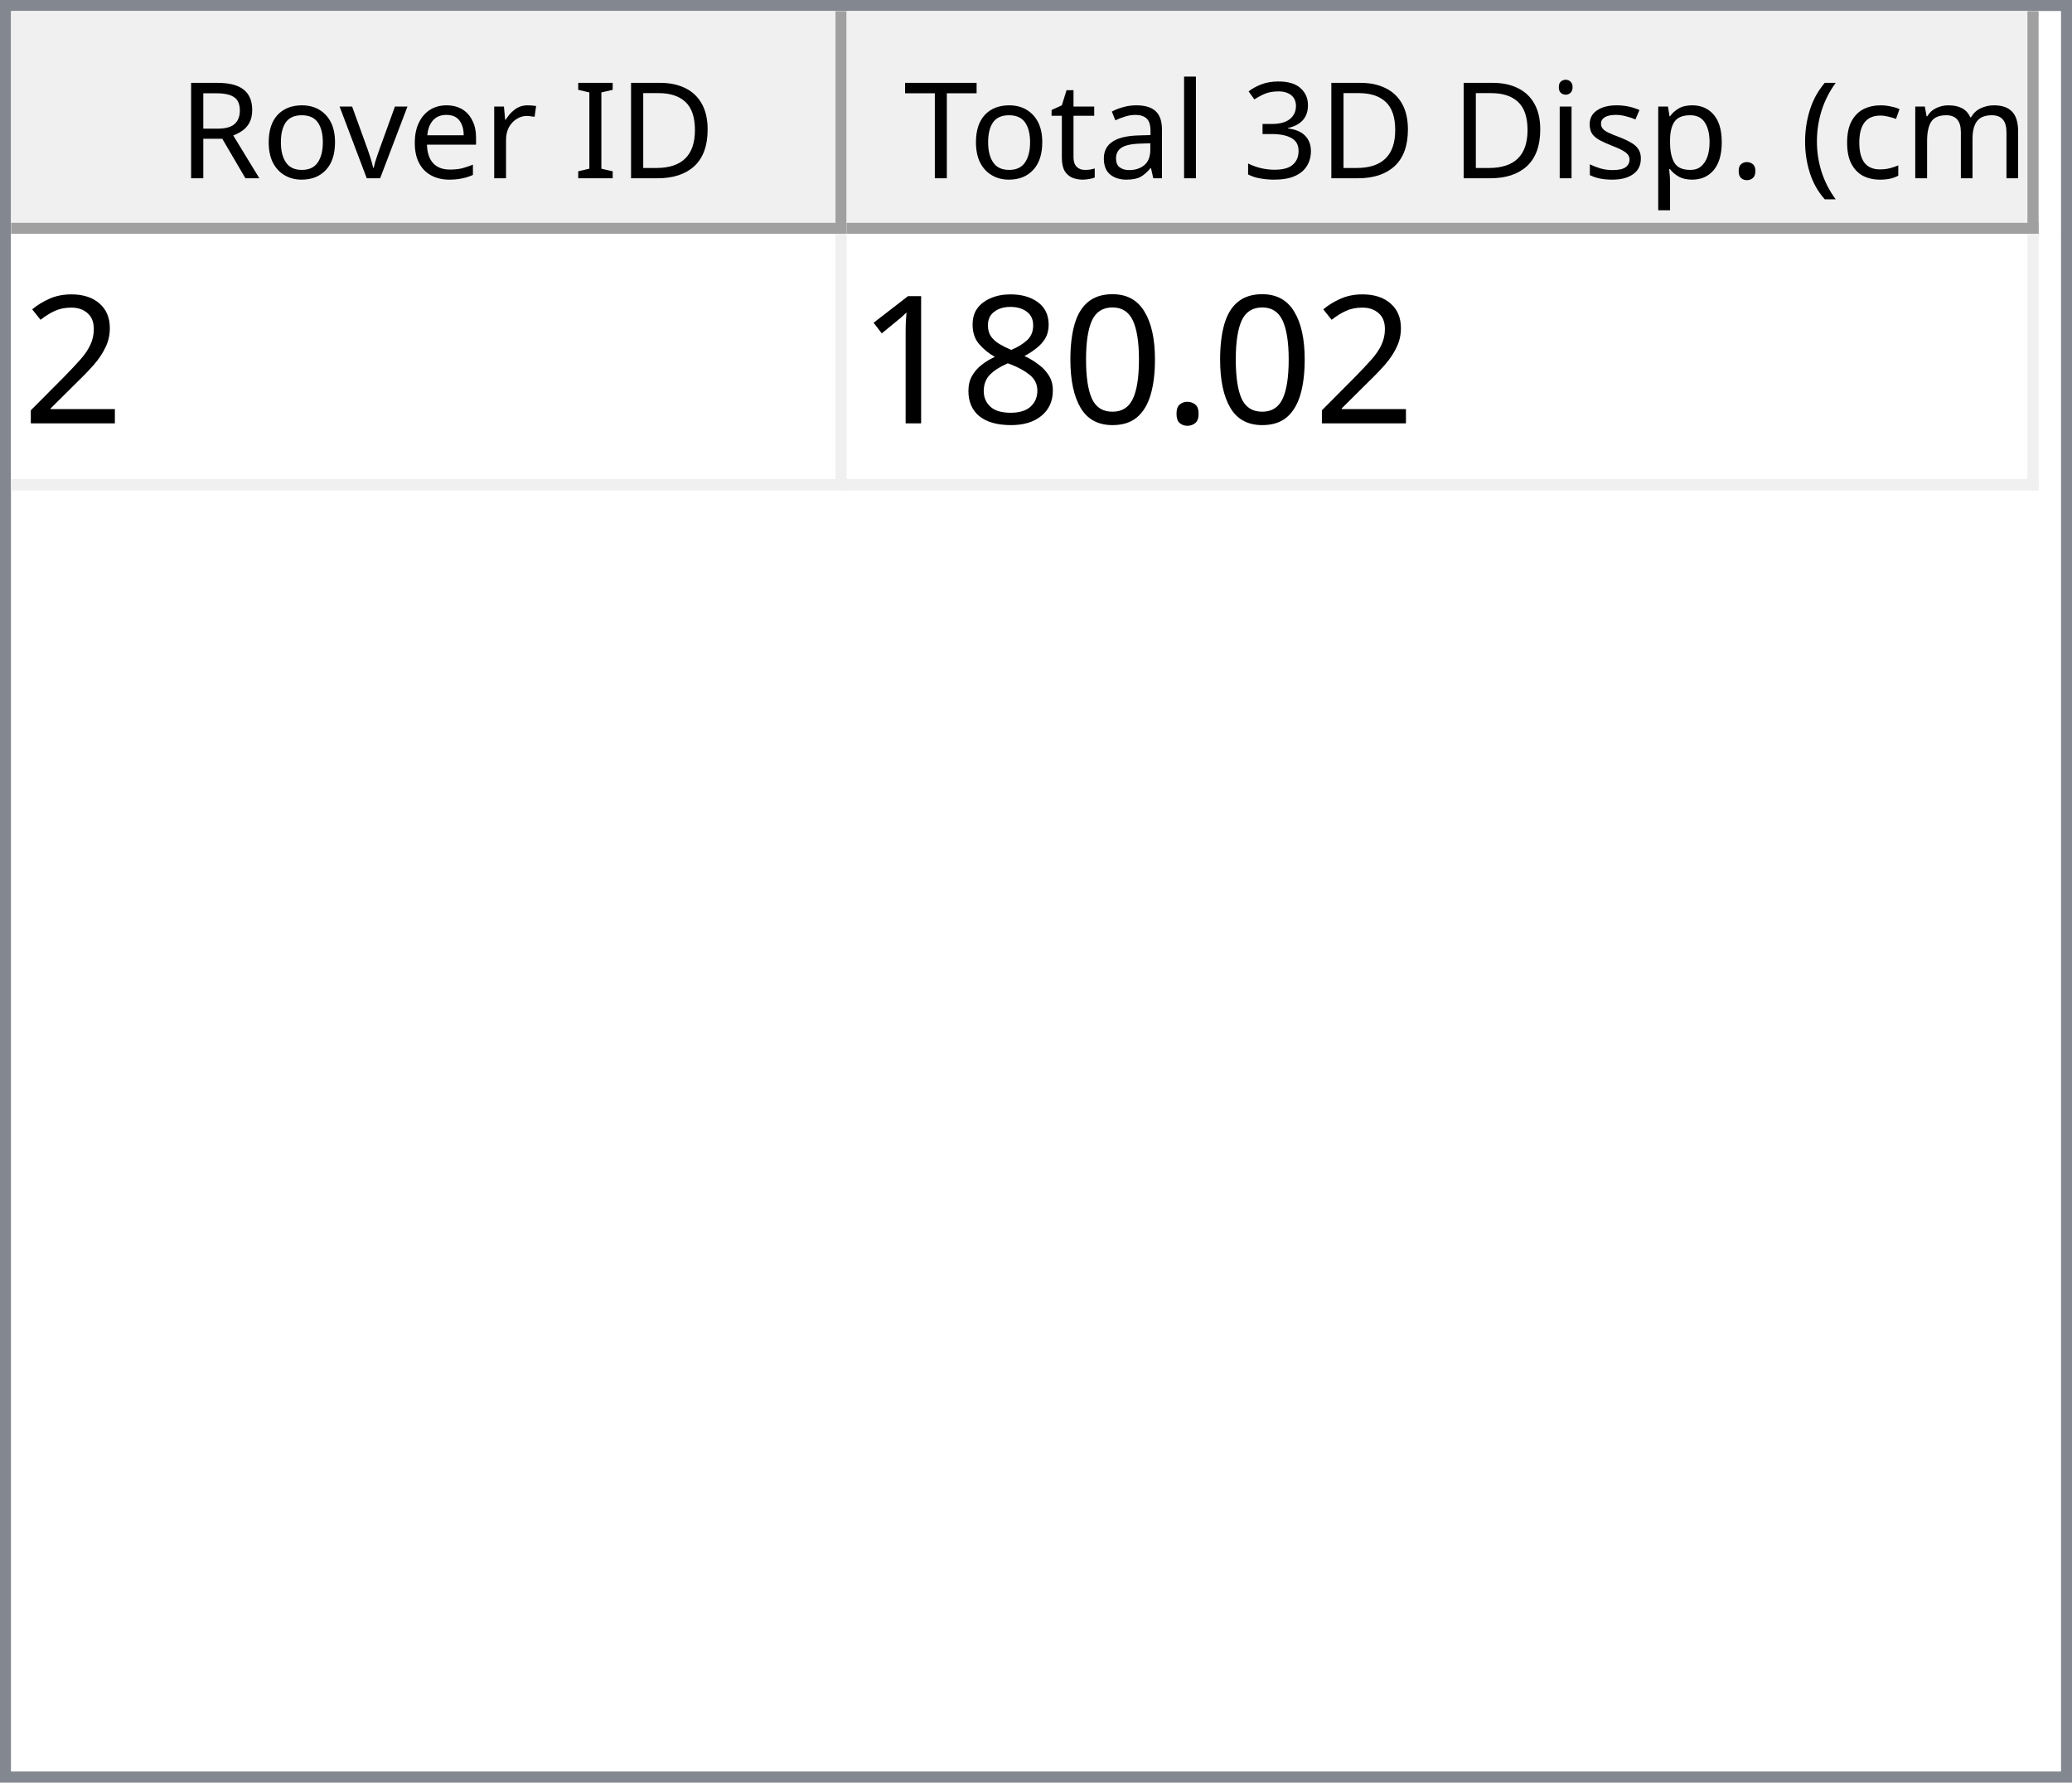
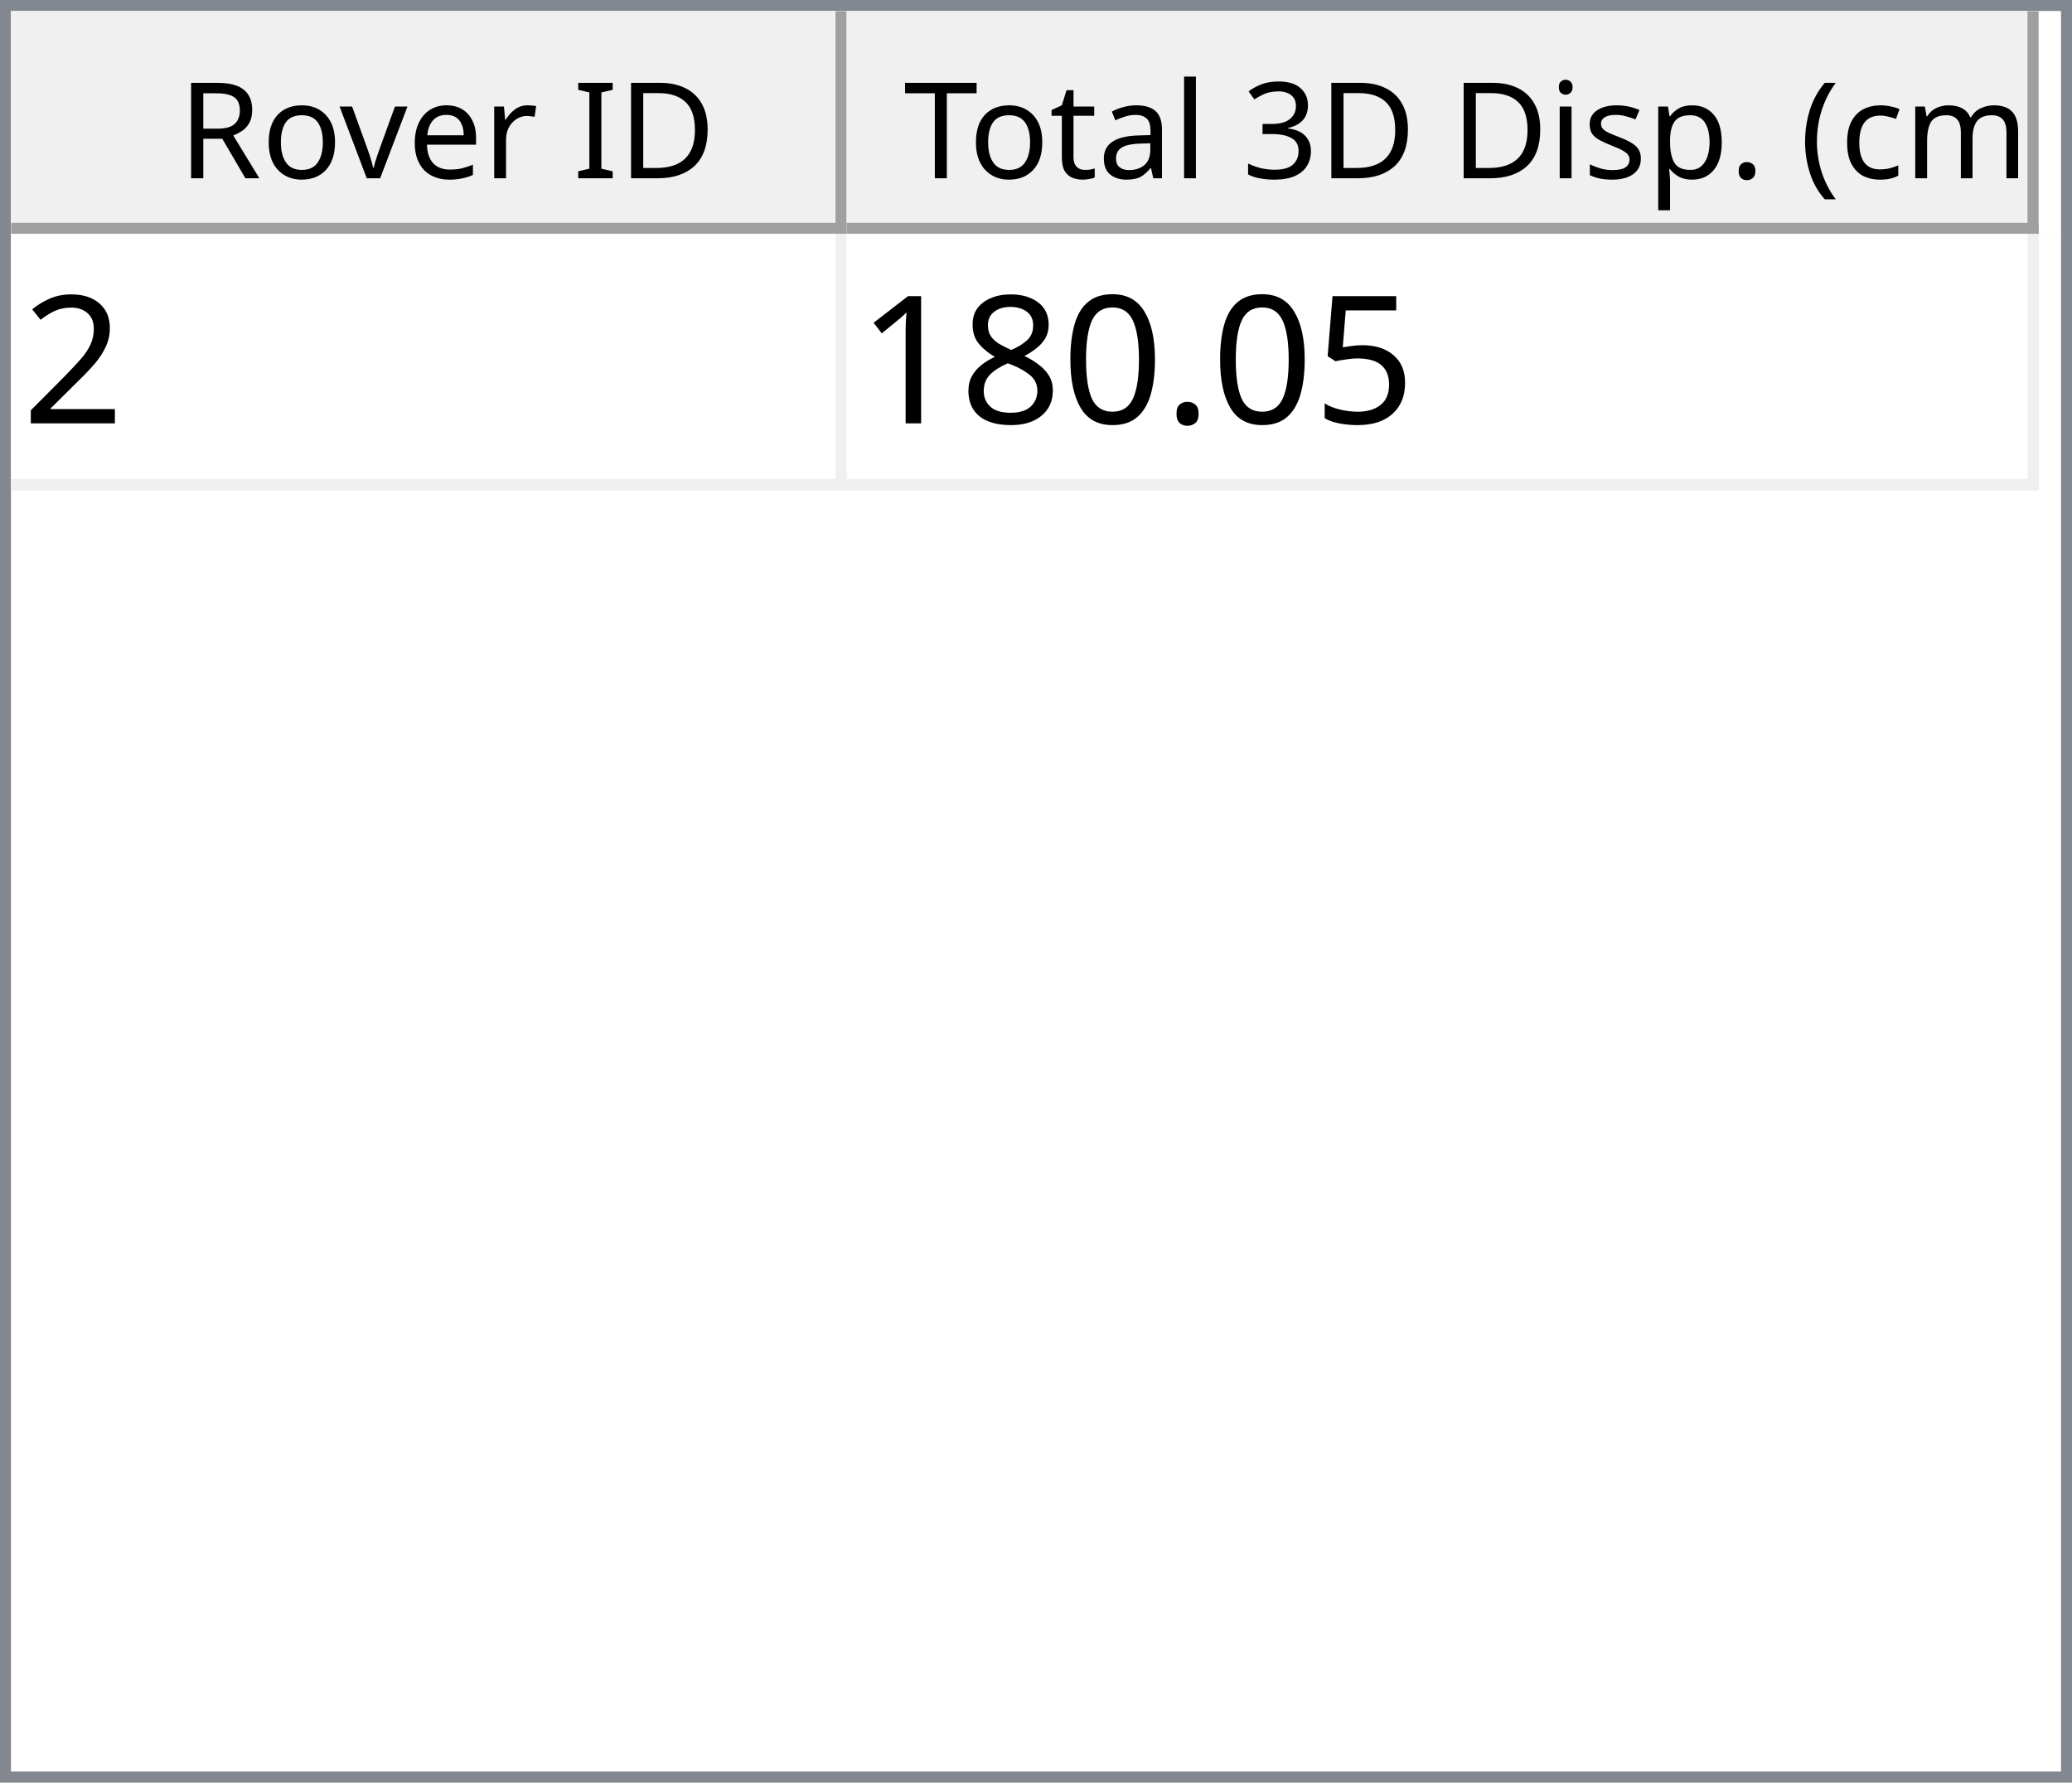
<svg xmlns="http://www.w3.org/2000/svg" style="fill-opacity:1; color-rendering:auto; color-interpolation:auto; text-rendering:auto; stroke:black; stroke-linecap:square; stroke-miterlimit:10; shape-rendering:auto; stroke-opacity:1; fill:black; stroke-dasharray:none; font-weight:normal; stroke-width:1; font-family:'Dialog'; font-style:normal; stroke-linejoin:miter; font-size:12px; stroke-dashoffset:0; image-rendering:auto;" width="186" height="160">
  <defs id="genericDefs" />
  <g>
    <defs id="defs1">
      <clipPath clipPathUnits="userSpaceOnUse" id="clipPath1">
        <path d="M0 0 L186 0 L186 160 L0 160 L0 0 Z" />
      </clipPath>
      <clipPath clipPathUnits="userSpaceOnUse" id="clipPath2">
        <path d="M0 0 L0 160 L186 160 L186 0 Z" />
      </clipPath>
      <clipPath clipPathUnits="userSpaceOnUse" id="clipPath3">
        <path d="M0 0 L0 20 L184 20 L184 0 Z" />
      </clipPath>
      <clipPath clipPathUnits="userSpaceOnUse" id="clipPath4">
        <path d="M0 0 L0 20 L75 20 L75 0 Z" />
      </clipPath>
      <clipPath clipPathUnits="userSpaceOnUse" id="clipPath5">
        <path d="M1 1 L1 19 L74 19 L74 1 Z" />
      </clipPath>
      <clipPath clipPathUnits="userSpaceOnUse" id="clipPath6">
        <path d="M0 0 L0 18 L73 18 L73 0 Z" />
      </clipPath>
      <clipPath clipPathUnits="userSpaceOnUse" id="clipPath7">
        <path d="M-0.5 -0.5 L-0.5 19.5 L74.5 19.5 L74.5 -0.5 Z" />
      </clipPath>
      <clipPath clipPathUnits="userSpaceOnUse" id="clipPath8">
        <path d="M0 0 L0 20 L107 20 L107 0 Z" />
      </clipPath>
      <clipPath clipPathUnits="userSpaceOnUse" id="clipPath9">
        <path d="M1 1 L1 19 L106 19 L106 1 Z" />
      </clipPath>
      <clipPath clipPathUnits="userSpaceOnUse" id="clipPath10">
        <path d="M0 0 L0 18 L105 18 L105 0 Z" />
      </clipPath>
      <clipPath clipPathUnits="userSpaceOnUse" id="clipPath11">
        <path d="M-0.5 -0.5 L-0.5 19.5 L106.5 19.5 L106.5 -0.5 Z" />
      </clipPath>
      <clipPath clipPathUnits="userSpaceOnUse" id="clipPath12">
        <path d="M0 0 L0 138 L184 138 L184 0 Z" />
      </clipPath>
      <clipPath clipPathUnits="userSpaceOnUse" id="clipPath13">
        <path d="M0 0 L0 23 L182 23 L182 0 Z" />
      </clipPath>
      <clipPath clipPathUnits="userSpaceOnUse" id="clipPath14">
        <path d="M-0.5 -0.5 L-0.5 22.5 L181.5 22.5 L181.5 -0.5 Z" />
      </clipPath>
      <clipPath clipPathUnits="userSpaceOnUse" id="clipPath15">
        <path d="M0 0 L0 22 L74 22 L74 0 Z" />
      </clipPath>
      <clipPath clipPathUnits="userSpaceOnUse" id="clipPath16">
        <path d="M0 0 L0 22 L106 22 L106 0 Z" />
      </clipPath>
      <font horiz-adv-x="64.551" id="font1">
        <font-face ascent="107.91" descent="25.098" units-per-em="100" style="font-style:normal; font-family:Segoe UI; font-weight:normal;" />
        <missing-glyph horiz-adv-x="64.551" d="M8.109 0 L8.109 68.266 L56.453 68.266 L56.453 0 L8.109 0 ZM15.328 7.234 L49.219 7.234 L49.219 61.031 L15.328 61.031 L15.328 7.234 Z" />
        <glyph unicode="D" horiz-adv-x="70.117" d="M9.188 0 L9.188 70.016 L28.516 70.016 Q65.531 70.016 65.531 35.891 Q65.531 19.672 55.25 9.836 Q44.969 0 27.734 0 L9.188 0 ZM17.391 62.594 L17.391 7.422 L27.828 7.422 Q41.609 7.422 49.273 14.797 Q56.938 22.172 56.938 35.688 Q56.938 62.594 28.328 62.594 L17.391 62.594 Z" />
        <glyph unicode="I" horiz-adv-x="26.611" d="M17.391 0 L9.188 0 L9.188 70.016 L17.391 70.016 L17.391 0 Z" />
        <glyph unicode=" " horiz-adv-x="27.393" d="" />
        <glyph unicode="r" horiz-adv-x="34.766" d="M34.188 41.891 Q32.078 43.5 28.125 43.5 Q23 43.5 19.555 38.672 Q16.109 33.844 16.109 25.484 L16.109 0 L8.109 0 L8.109 50 L16.109 50 L16.109 39.703 L16.312 39.703 Q18.016 44.969 21.531 47.922 Q25.047 50.875 29.391 50.875 Q32.516 50.875 34.188 50.203 L34.188 41.891 Z" />
        <glyph unicode="e" horiz-adv-x="52.295" d="M48.297 23 L12.984 23 Q13.188 14.656 17.484 10.109 Q21.781 5.562 29.297 5.562 Q37.75 5.562 44.828 11.141 L44.828 3.609 Q38.234 -1.172 27.391 -1.172 Q16.797 -1.172 10.742 5.641 Q4.688 12.453 4.688 24.812 Q4.688 36.469 11.305 43.82 Q17.922 51.172 27.734 51.172 Q37.547 51.172 42.922 44.828 Q48.297 38.484 48.297 27.203 L48.297 23 ZM40.094 29.781 Q40.047 36.719 36.75 40.578 Q33.453 44.438 27.594 44.438 Q21.922 44.438 17.969 40.383 Q14.016 36.328 13.094 29.781 L40.094 29.781 Z" />
        <glyph unicode="v" horiz-adv-x="47.9" d="M47.406 50 L27.484 0 L19.625 0 L0.688 50 L9.469 50 L22.172 13.672 Q23.578 9.672 23.922 6.688 L24.125 6.688 Q24.609 10.453 25.688 13.484 L38.969 50 L47.406 50 Z" />
        <glyph unicode="o" horiz-adv-x="58.594" d="M29 -1.172 Q17.922 -1.172 11.305 5.836 Q4.688 12.844 4.688 24.422 Q4.688 37.016 11.57 44.094 Q18.453 51.172 30.172 51.172 Q41.359 51.172 47.633 44.289 Q53.906 37.406 53.906 25.203 Q53.906 13.234 47.141 6.031 Q40.375 -1.172 29 -1.172 ZM29.594 44.438 Q21.875 44.438 17.383 39.188 Q12.891 33.938 12.891 24.703 Q12.891 15.828 17.43 10.695 Q21.969 5.562 29.594 5.562 Q37.359 5.562 41.531 10.594 Q45.703 15.625 45.703 24.906 Q45.703 34.281 41.531 39.359 Q37.359 44.438 29.594 44.438 Z" />
        <glyph unicode="R" horiz-adv-x="59.814" d="M59.375 0 L49.609 0 L37.891 19.625 Q36.281 22.359 34.766 24.289 Q33.25 26.219 31.664 27.438 Q30.078 28.656 28.25 29.219 Q26.422 29.781 24.125 29.781 L17.391 29.781 L17.391 0 L9.188 0 L9.188 70.016 L30.078 70.016 Q34.672 70.016 38.555 68.867 Q42.438 67.719 45.289 65.375 Q48.141 63.031 49.758 59.547 Q51.375 56.062 51.375 51.375 Q51.375 47.703 50.273 44.656 Q49.172 41.609 47.148 39.211 Q45.125 36.812 42.266 35.133 Q39.406 33.453 35.844 32.516 L35.844 32.328 Q37.594 31.547 38.891 30.547 Q40.188 29.547 41.359 28.18 Q42.531 26.812 43.68 25.078 Q44.828 23.344 46.234 21.047 L59.375 0 ZM17.391 62.594 L17.391 37.203 L28.516 37.203 Q31.594 37.203 34.203 38.133 Q36.812 39.062 38.719 40.797 Q40.625 42.531 41.703 45.047 Q42.781 47.562 42.781 50.688 Q42.781 56.297 39.141 59.445 Q35.5 62.594 28.609 62.594 L17.391 62.594 Z" />
        <glyph unicode=")" horiz-adv-x="30.176" d="M8.297 -15.922 L1.172 -15.922 Q16.406 2.344 16.406 26.812 Q16.406 51.469 1.078 70.016 L8.297 70.016 Q23.531 52.156 23.531 26.703 Q23.531 1.375 8.297 -15.922 Z" />
        <glyph unicode="m" horiz-adv-x="86.133" d="M79.109 0 L71.094 0 L71.094 28.719 Q71.094 37.016 68.531 40.727 Q65.969 44.438 59.906 44.438 Q54.781 44.438 51.195 39.75 Q47.609 35.062 47.609 28.516 L47.609 0 L39.594 0 L39.594 29.688 Q39.594 44.438 28.219 44.438 Q22.953 44.438 19.531 40.016 Q16.109 35.594 16.109 28.516 L16.109 0 L8.109 0 L8.109 50 L16.109 50 L16.109 42.094 L16.312 42.094 Q21.625 51.172 31.844 51.172 Q36.969 51.172 40.773 48.312 Q44.578 45.453 46 40.828 Q51.562 51.172 62.594 51.172 Q79.109 51.172 79.109 30.812 L79.109 0 Z" />
        <glyph unicode="c" horiz-adv-x="46.191" d="M42.188 2.297 Q36.422 -1.172 28.516 -1.172 Q17.828 -1.172 11.258 5.789 Q4.688 12.75 4.688 23.828 Q4.688 36.188 11.766 43.68 Q18.844 51.172 30.672 51.172 Q37.25 51.172 42.281 48.734 L42.281 40.531 Q36.719 44.438 30.375 44.438 Q22.703 44.438 17.797 38.945 Q12.891 33.453 12.891 24.516 Q12.891 15.719 17.508 10.641 Q22.125 5.562 29.891 5.562 Q36.422 5.562 42.188 9.906 L42.188 2.297 Z" />
        <glyph unicode="(" horiz-adv-x="30.176" d="M29.109 -15.922 L21.969 -15.922 Q6.844 1.375 6.844 26.703 Q6.844 52.156 21.969 70.016 L29.203 70.016 Q13.875 51.469 13.875 26.812 Q13.875 2.344 29.109 -15.922 Z" />
        <glyph unicode="." horiz-adv-x="21.68" d="M10.891 -1.078 Q8.641 -1.078 7.055 0.539 Q5.469 2.156 5.469 4.391 Q5.469 6.641 7.055 8.273 Q8.641 9.906 10.891 9.906 Q13.188 9.906 14.797 8.273 Q16.406 6.641 16.406 4.391 Q16.406 2.156 14.797 0.539 Q13.188 -1.078 10.891 -1.078 Z" />
        <glyph unicode="p" horiz-adv-x="58.789" d="M16.312 7.234 L16.109 7.234 L16.109 -23 L8.109 -23 L8.109 50 L16.109 50 L16.109 41.219 L16.312 41.219 Q22.219 51.172 33.594 51.172 Q43.266 51.172 48.688 44.461 Q54.109 37.75 54.109 26.469 Q54.109 13.922 48 6.375 Q41.891 -1.172 31.297 -1.172 Q21.578 -1.172 16.312 7.234 ZM16.109 27.391 L16.109 20.406 Q16.109 14.203 20.141 9.883 Q24.172 5.562 30.375 5.562 Q37.641 5.562 41.773 11.133 Q45.906 16.703 45.906 26.609 Q45.906 34.969 42.047 39.703 Q38.188 44.438 31.594 44.438 Q24.609 44.438 20.359 39.578 Q16.109 34.719 16.109 27.391 Z" />
        <glyph unicode="s" horiz-adv-x="42.432" d="M5.078 1.812 L5.078 10.406 Q11.625 5.562 19.484 5.562 Q30.031 5.562 30.031 12.594 Q30.031 14.594 29.125 15.992 Q28.219 17.391 26.68 18.461 Q25.141 19.531 23.07 20.383 Q21 21.234 18.609 22.172 Q15.281 23.484 12.766 24.828 Q10.25 26.172 8.57 27.859 Q6.891 29.547 6.031 31.695 Q5.172 33.844 5.172 36.719 Q5.172 40.234 6.789 42.945 Q8.406 45.656 11.086 47.484 Q13.766 49.312 17.211 50.242 Q20.656 51.172 24.312 51.172 Q30.812 51.172 35.938 48.922 L35.938 40.828 Q30.422 44.438 23.25 44.438 Q21 44.438 19.195 43.922 Q17.391 43.406 16.094 42.477 Q14.797 41.547 14.086 40.258 Q13.375 38.969 13.375 37.406 Q13.375 35.453 14.086 34.133 Q14.797 32.812 16.164 31.789 Q17.531 30.766 19.484 29.938 Q21.438 29.109 23.922 28.125 Q27.25 26.859 29.883 25.516 Q32.516 24.172 34.375 22.484 Q36.234 20.797 37.234 18.602 Q38.234 16.406 38.234 13.375 Q38.234 9.672 36.602 6.938 Q34.969 4.203 32.234 2.398 Q29.5 0.594 25.93 -0.289 Q22.359 -1.172 18.453 -1.172 Q10.75 -1.172 5.078 1.812 Z" />
        <glyph unicode="i" horiz-adv-x="24.219" d="M12.203 62.703 Q10.062 62.703 8.547 64.164 Q7.031 65.625 7.031 67.875 Q7.031 70.125 8.547 71.609 Q10.062 73.094 12.203 73.094 Q14.406 73.094 15.945 71.609 Q17.484 70.125 17.484 67.875 Q17.484 65.719 15.945 64.211 Q14.406 62.703 12.203 62.703 ZM16.109 0 L8.109 0 L8.109 50 L16.109 50 L16.109 0 Z" />
        <glyph unicode="3" horiz-adv-x="53.906" d="M46.531 19.828 Q46.531 15.094 44.75 11.211 Q42.969 7.328 39.719 4.57 Q36.469 1.812 31.93 0.297 Q27.391 -1.219 21.922 -1.219 Q11.922 -1.219 6 2.594 L6 11.188 Q13.094 5.609 22.219 5.609 Q25.875 5.609 28.828 6.539 Q31.781 7.469 33.906 9.227 Q36.031 10.984 37.18 13.477 Q38.328 15.969 38.328 19.094 Q38.328 32.812 18.797 32.812 L12.984 32.812 L12.984 39.594 L18.5 39.594 Q35.797 39.594 35.797 52.484 Q35.797 64.406 22.609 64.406 Q15.188 64.406 8.688 59.422 L8.688 67.188 Q15.375 71.188 24.609 71.188 Q29 71.188 32.57 69.969 Q36.141 68.75 38.68 66.555 Q41.219 64.359 42.609 61.281 Q44 58.203 44 54.5 Q44 40.672 30.031 36.719 L30.031 36.531 Q33.594 36.141 36.625 34.797 Q39.656 33.453 41.852 31.305 Q44.047 29.156 45.289 26.25 Q46.531 23.344 46.531 19.828 Z" />
        <glyph unicode="l" horiz-adv-x="24.219" d="M16.109 0 L8.109 0 L8.109 74.031 L16.109 74.031 L16.109 0 Z" />
        <glyph unicode="a" horiz-adv-x="50.879" d="M43.891 0 L35.891 0 L35.891 7.812 L35.688 7.812 Q30.469 -1.172 20.312 -1.172 Q12.844 -1.172 8.617 2.781 Q4.391 6.734 4.391 13.281 Q4.391 27.297 20.906 29.594 L35.891 31.688 Q35.891 44.438 25.594 44.438 Q16.547 44.438 9.281 38.281 L9.281 46.484 Q16.656 51.172 26.266 51.172 Q43.891 51.172 43.891 32.516 L43.891 0 ZM35.891 25.297 L23.828 23.641 Q18.266 22.859 15.43 20.875 Q12.594 18.891 12.594 13.875 Q12.594 10.203 15.211 7.883 Q17.828 5.562 22.172 5.562 Q28.125 5.562 32.008 9.742 Q35.891 13.922 35.891 20.312 L35.891 25.297 Z" />
        <glyph unicode="t" horiz-adv-x="33.887" d="M31.297 0.484 Q28.469 -1.078 23.828 -1.078 Q10.688 -1.078 10.688 13.578 L10.688 43.172 L2.094 43.172 L2.094 50 L10.688 50 L10.688 62.203 L18.703 64.797 L18.703 50 L31.297 50 L31.297 43.172 L18.703 43.172 L18.703 14.984 Q18.703 9.969 20.414 7.82 Q22.125 5.672 26.078 5.672 Q29.109 5.672 31.297 7.328 L31.297 0.484 Z" />
        <glyph unicode="T" horiz-adv-x="52.393" d="M50.594 62.594 L30.375 62.594 L30.375 0 L22.172 0 L22.172 62.594 L2 62.594 L2 70.016 L50.594 70.016 L50.594 62.594 Z" />
      </font>
      <font horiz-adv-x="75.0" id="font2">
        <font-face ascent="100.537" descent="21.973" units-per-em="100" style="font-style:normal; font-family:sans-serif; font-weight:normal;" />
        <missing-glyph horiz-adv-x="75.0" d="M12.5 0 L12.5 62.5 L62.5 62.5 L62.5 0 L12.5 0 ZM14.062 1.562 L60.938 1.562 L60.938 60.938 L14.062 60.938 L14.062 1.562 Z" />
        <glyph unicode="2" horiz-adv-x="55.615" d="M50.344 8.453 L50.344 0 L3.031 0 Q2.938 3.172 4.047 6.109 Q5.859 10.938 9.836 15.625 Q13.812 20.312 21.344 26.469 Q33.016 36.031 37.117 41.625 Q41.219 47.219 41.219 52.203 Q41.219 57.422 37.477 61.008 Q33.734 64.594 27.734 64.594 Q21.391 64.594 17.578 60.789 Q13.766 56.984 13.719 50.25 L4.688 51.172 Q5.609 61.281 11.664 66.578 Q17.719 71.875 27.938 71.875 Q38.234 71.875 44.242 66.164 Q50.25 60.453 50.25 52 Q50.25 47.703 48.492 43.555 Q46.734 39.406 42.656 34.812 Q38.578 30.219 29.109 22.219 Q21.188 15.578 18.945 13.211 Q16.703 10.844 15.234 8.453 L50.344 8.453 Z" />
+         <glyph unicode="5" horiz-adv-x="55.615" d="M4.156 18.75 L13.375 19.531 Q14.406 12.797 18.141 9.398 Q21.875 6 27.156 6 Q33.5 6 37.891 10.789 Q42.281 15.578 42.281 23.484 Q42.281 31 38.062 35.352 Q33.844 39.703 27 39.703 Q22.75 39.703 19.336 37.773 Q15.922 35.844 13.969 32.766 L5.719 33.844 L12.641 70.609 L48.25 70.609 L48.25 62.203 L19.672 62.203 L15.828 42.969 Q22.266 47.469 29.344 47.469 Q38.719 47.469 45.164 40.969 Q51.609 34.469 51.609 24.266 Q51.609 14.547 45.953 7.469 Q39.062 -1.219 27.156 -1.219 Q17.391 -1.219 11.211 4.25 Q5.031 9.719 4.156 18.75 Z" />
        <glyph unicode="." horiz-adv-x="27.783" d="M9.078 0 L9.078 10.016 L19.094 10.016 L19.094 0 L9.078 0 Z" />
        <glyph unicode="0" horiz-adv-x="55.615" d="M4.156 35.297 Q4.156 48 6.766 55.742 Q9.375 63.484 14.523 67.68 Q19.672 71.875 27.484 71.875 Q33.25 71.875 37.594 69.555 Q41.938 67.234 44.773 62.867 Q47.609 58.5 49.219 52.227 Q50.828 45.953 50.828 35.297 Q50.828 22.703 48.242 14.969 Q45.656 7.234 40.508 3.008 Q35.359 -1.219 27.484 -1.219 Q17.141 -1.219 11.234 6.203 Q4.156 15.141 4.156 35.297 ZM13.188 35.297 Q13.188 17.672 17.312 11.836 Q21.438 6 27.484 6 Q33.547 6 37.672 11.859 Q41.797 17.719 41.797 35.297 Q41.797 52.984 37.672 58.789 Q33.547 64.594 27.391 64.594 Q21.344 64.594 17.719 59.469 Q13.188 52.938 13.188 35.297 Z" />
        <glyph unicode="8" horiz-adv-x="55.615" d="M17.672 38.812 Q12.203 40.828 9.57 44.539 Q6.938 48.25 6.938 53.422 Q6.938 61.234 12.555 66.555 Q18.172 71.875 27.484 71.875 Q36.859 71.875 42.578 66.43 Q48.297 60.984 48.297 53.172 Q48.297 48.188 45.68 44.508 Q43.062 40.828 37.75 38.812 Q44.344 36.672 47.781 31.883 Q51.219 27.094 51.219 20.453 Q51.219 11.281 44.727 5.031 Q38.234 -1.219 27.641 -1.219 Q17.047 -1.219 10.547 5.055 Q4.047 11.328 4.047 20.703 Q4.047 27.688 7.594 32.398 Q11.141 37.109 17.672 38.812 ZM15.922 53.719 Q15.922 48.641 19.195 45.414 Q22.469 42.188 27.688 42.188 Q32.766 42.188 36.016 45.383 Q39.266 48.578 39.266 53.219 Q39.266 58.062 35.914 61.359 Q32.562 64.656 27.594 64.656 Q22.562 64.656 19.242 61.43 Q15.922 58.203 15.922 53.719 ZM13.094 20.656 Q13.094 16.891 14.875 13.375 Q16.656 9.859 20.172 7.93 Q23.688 6 27.734 6 Q34.031 6 38.133 10.055 Q42.234 14.109 42.234 20.359 Q42.234 26.703 38.016 30.859 Q33.797 35.016 27.438 35.016 Q21.234 35.016 17.164 30.914 Q13.094 26.812 13.094 20.656 Z" />
        <glyph unicode="1" horiz-adv-x="55.615" d="M37.25 0 L28.469 0 L28.469 56 Q25.297 52.984 20.141 49.953 Q14.984 46.922 10.891 45.406 L10.891 53.906 Q18.266 57.375 23.781 62.305 Q29.297 67.234 31.594 71.875 L37.25 71.875 L37.25 0 Z" />
      </font>
    </defs>
    <g style="fill:white; stroke:white;">
      <rect x="0" y="0" width="186" style="clip-path:url(#clipPath1); stroke:none;" height="160" />
    </g>
    <g style="fill:white; text-rendering:optimizeSpeed; color-rendering:optimizeSpeed; image-rendering:optimizeSpeed; shape-rendering:crispEdges; stroke:white; color-interpolation:sRGB;">
      <rect x="0" width="186" height="160" y="0" style="stroke:none;" />
      <path style="stroke:none;" d="M0 160 L186 160 L186 0 L0 0 Z" />
    </g>
    <g style="fill:rgb(240,240,240); font-family:'Segoe UI'; stroke:rgb(240,240,240);">
      <rect x="0" y="0" width="186" style="clip-path:url(#clipPath2); stroke:none;" height="160" />
    </g>
    <g style="fill:rgb(130,135,144); font-family:'Segoe UI'; stroke:rgb(130,135,144);">
      <path d="M0 0 L186 0 L186 160 L0 160 L0 0 ZM1 1 L185 1 L185 159 L1 159 L1 1 Z" style="fill-rule:evenodd; clip-path:url(#clipPath2); stroke:none;" />
    </g>
    <g style="fill:white; font-family:'Segoe UI'; stroke:white;" transform="translate(1,1)">
      <rect x="0" y="0" width="184" style="clip-path:url(#clipPath3); stroke:none;" height="20" />
    </g>
    <g style="fill:rgb(240,240,240); font-family:'Segoe UI'; stroke:rgb(240,240,240);" transform="translate(1,1)">
      <rect x="0" y="0" width="75" style="clip-path:url(#clipPath4); stroke:none;" height="20" />
    </g>
    <g style="font-family:'Segoe UI';" transform="translate(2,2)">
      <text x="14" xml:space="preserve" y="14" style="clip-path:url(#clipPath6); stroke:none;">Rover ID</text>
    </g>
    <g style="fill:rgb(160,160,160); font-family:'Segoe UI'; stroke:rgb(160,160,160); stroke-linejoin:bevel;" transform="translate(1.5,1.5)">
      <line x1="74" x2="74" y1="0" style="fill:none; clip-path:url(#clipPath7);" y2="19" />
    </g>
    <g style="fill:rgb(160,160,160); font-family:'Segoe UI'; stroke:rgb(160,160,160); stroke-linejoin:bevel;" transform="matrix(1,0,0,1,1,1) translate(0.5,0.5)">
      <line x1="0" x2="74" y1="19" style="fill:none; clip-path:url(#clipPath7);" y2="19" />
    </g>
    <g style="fill:rgb(240,240,240); font-family:'Segoe UI'; stroke:rgb(240,240,240);" transform="translate(76,1)">
      <rect x="0" y="0" width="107" style="clip-path:url(#clipPath8); stroke:none;" height="20" />
    </g>
    <g style="font-family:'Segoe UI';" transform="translate(77,2)">
      <text x="1" xml:space="preserve" y="14" style="clip-path:url(#clipPath10); stroke:none;"> Total 3D Disp. (cm)</text>
    </g>
    <g style="fill:rgb(160,160,160); font-family:'Segoe UI'; stroke:rgb(160,160,160); stroke-linejoin:bevel;" transform="translate(76.5,1.5)">
      <line x1="106" x2="106" y1="0" style="fill:none; clip-path:url(#clipPath11);" y2="19" />
    </g>
    <g style="fill:rgb(160,160,160); font-family:'Segoe UI'; stroke:rgb(160,160,160); stroke-linejoin:bevel;" transform="matrix(1,0,0,1,76,1) translate(0.5,0.5)">
      <line x1="0" x2="106" y1="19" style="fill:none; clip-path:url(#clipPath11);" y2="19" />
    </g>
    <g style="fill:white; font-family:'Segoe UI'; stroke:white;" transform="translate(1,21)">
      <rect x="0" y="0" width="184" style="clip-path:url(#clipPath12); stroke:none;" height="138" />
    </g>
    <g style="fill:rgb(240,240,240); font-size:16px; font-family:sans-serif; stroke:rgb(240,240,240);" transform="translate(1,21)">
      <rect x="0" y="0" width="182" style="clip-path:url(#clipPath13); stroke:none;" height="23" />
      <line transform="translate(0.5,0.5)" x1="0" x2="181" y1="22" style="clip-path:url(#clipPath14); fill:none; stroke-linejoin:bevel;" y2="22" />
    </g>
    <g transform="matrix(1,0,0,1,1,21) translate(0.5,0.5)" style="fill:rgb(240,240,240); font-size:16px; font-family:sans-serif; stroke:rgb(240,240,240); stroke-linejoin:bevel;">
      <line x1="74" x2="74" y1="0" style="fill:none; clip-path:url(#clipPath14);" y2="22" />
    </g>
    <g transform="matrix(1,0,0,1,1,21) translate(0.5,0.5)" style="fill:rgb(240,240,240); font-size:16px; font-family:sans-serif; stroke:rgb(240,240,240); stroke-linejoin:bevel;">
      <line x1="181" x2="181" y1="0" style="fill:none; clip-path:url(#clipPath14);" y2="22" />
    </g>
    <g style="fill:white; font-size:16px; font-family:sans-serif; stroke:white;" transform="matrix(1,0,0,1,1,21)">
      <rect x="0" y="0" width="74" style="clip-path:url(#clipPath15); stroke:none;" height="22" />
      <text x="1" y="17" style="fill:black; clip-path:url(#clipPath15); stroke:none;" xml:space="preserve">2</text>
    </g>
    <g style="fill:white; font-size:16px; font-family:sans-serif; stroke:white;" transform="matrix(1,0,0,1,1,21) translate(75,0)">
      <rect x="0" y="0" width="106" style="clip-path:url(#clipPath16); stroke:none;" height="22" />
-       <text x="1" y="17" style="fill:black; clip-path:url(#clipPath16); stroke:none;" xml:space="preserve">180.02</text>
+       <text x="1" y="17" style="fill:black; clip-path:url(#clipPath16); stroke:none;" xml:space="preserve">180.05</text>
    </g>
  </g>
</svg>
